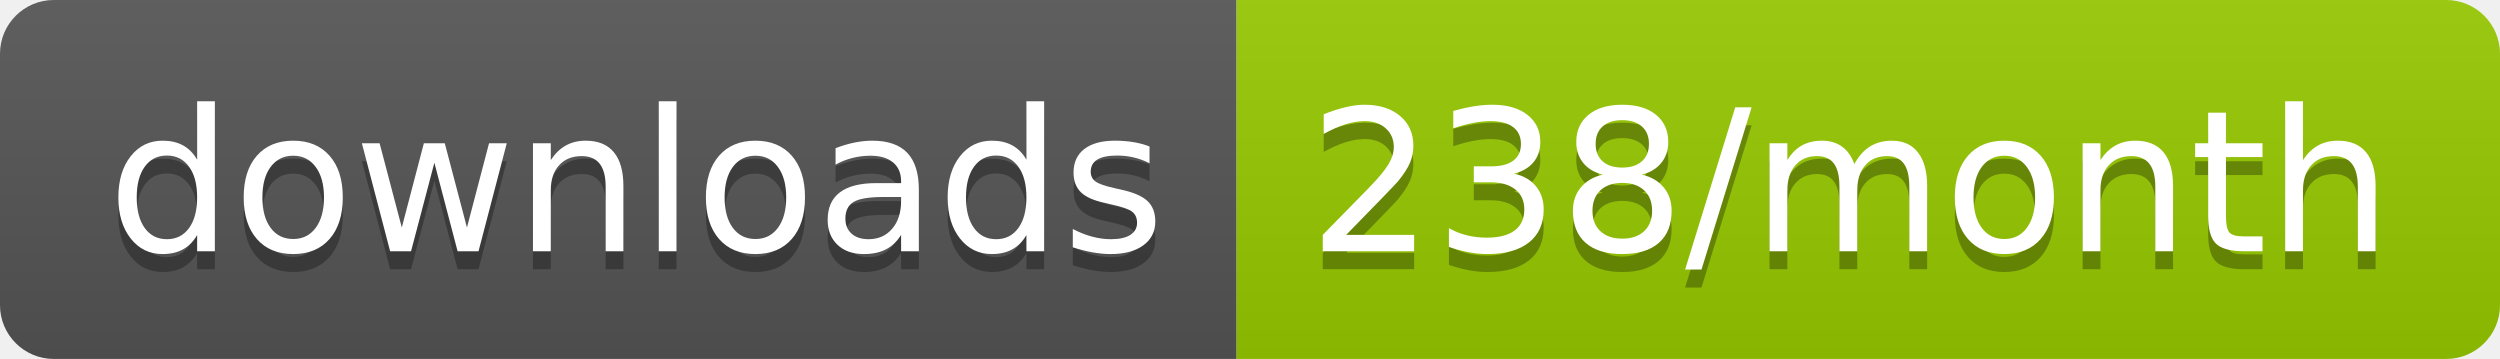
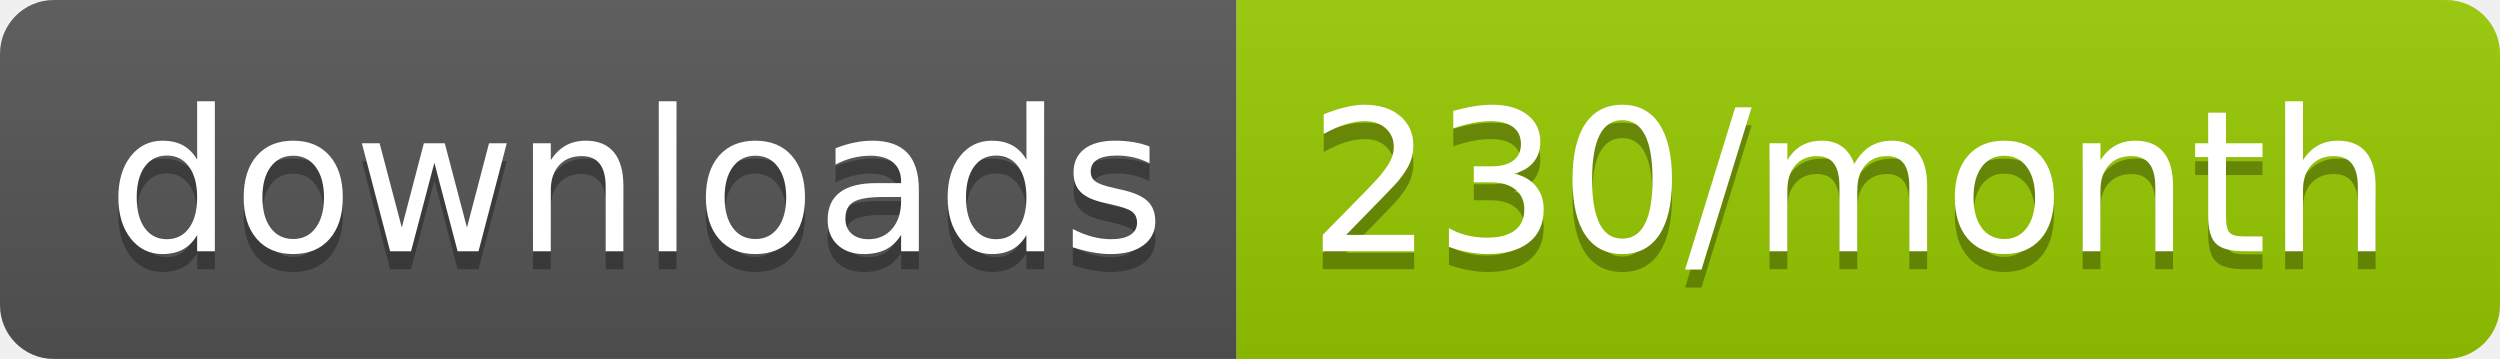
<svg xmlns="http://www.w3.org/2000/svg" width="139.3" height="20">
  <linearGradient id="smooth" x2="0" y2="100%">
    <stop offset="0" stop-color="#bbb" stop-opacity=".1" />
    <stop offset="1" stop-opacity=".1" />
  </linearGradient>
  <clipPath id="round">
    <rect width="139.3" height="20" rx="3" fill="#fff" />
  </clipPath>
  <g clip-path="url(#round)">
    <rect width="68.9" height="20" fill="#555" />
    <rect x="68.9" width="70.4" height="20" fill="#97CA00" />
    <rect width="139.3" height="20" fill="url(#smooth)" />
  </g>
  <g fill="#fff" text-anchor="middle" font-family="DejaVu Sans,Verdana,Geneva,sans-serif" font-size="110">
    <text x="354.5" y="150" fill="#010101" fill-opacity=".3" transform="scale(0.1)" textLength="589.0" lengthAdjust="spacing">downloads</text>
    <text x="354.5" y="140" transform="scale(0.1)" textLength="589.0" lengthAdjust="spacing">downloads</text>
-     <text x="1031.0" y="150" fill="#010101" fill-opacity=".3" transform="scale(0.1)" textLength="604.0" lengthAdjust="spacing">238/month</text>
-     <text x="1031.0" y="140" transform="scale(0.1)" textLength="604.0" lengthAdjust="spacing">238/month</text>
+     <text x="1031.0" y="150" fill="#010101" fill-opacity=".3" transform="scale(0.1)" textLength="604.0" lengthAdjust="spacing">230/month</text>
+     <text x="1031.0" y="140" transform="scale(0.1)" textLength="604.0" lengthAdjust="spacing">230/month</text>
  </g>
</svg>
